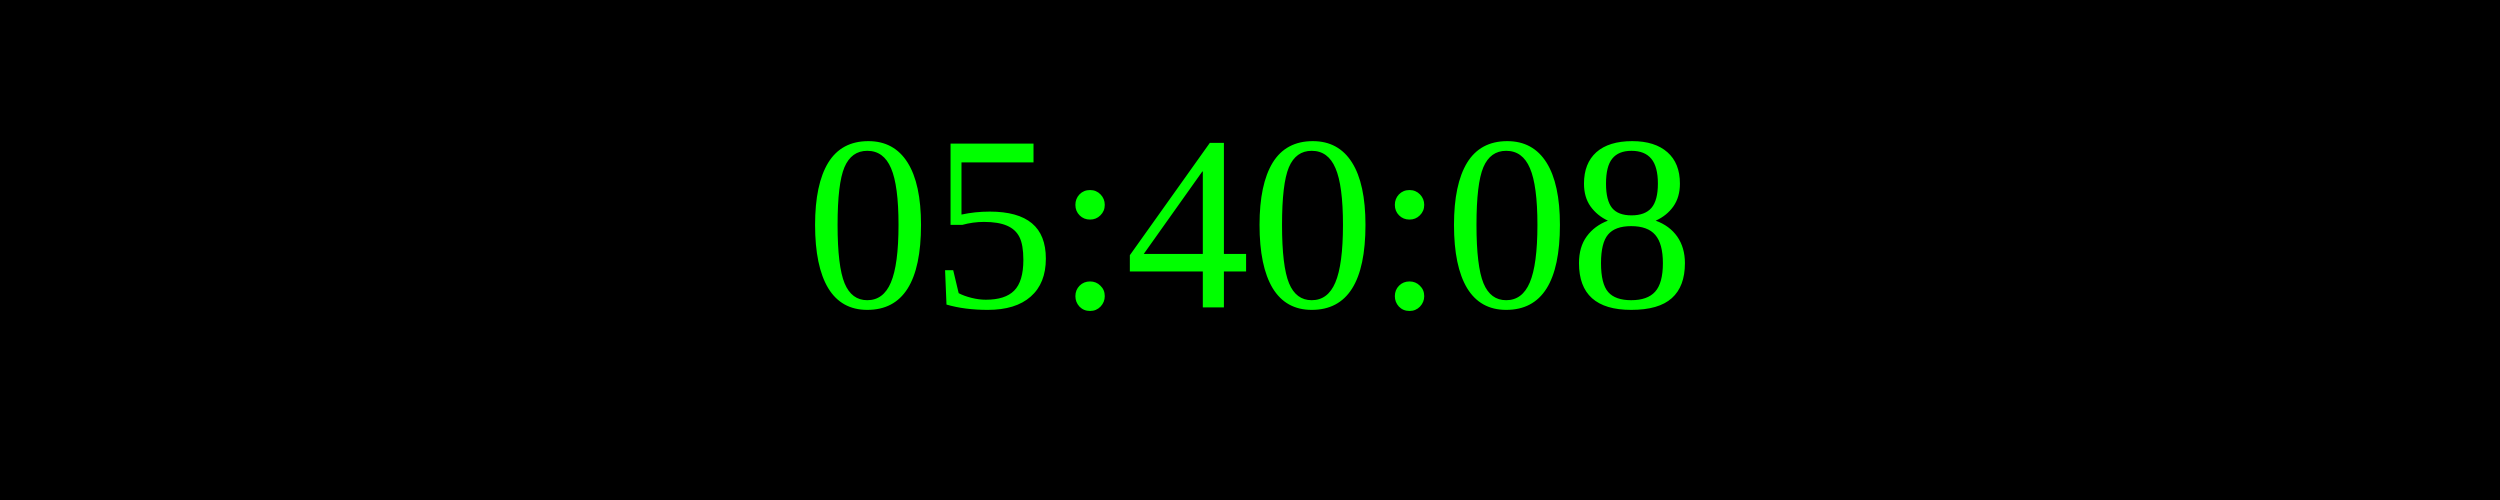
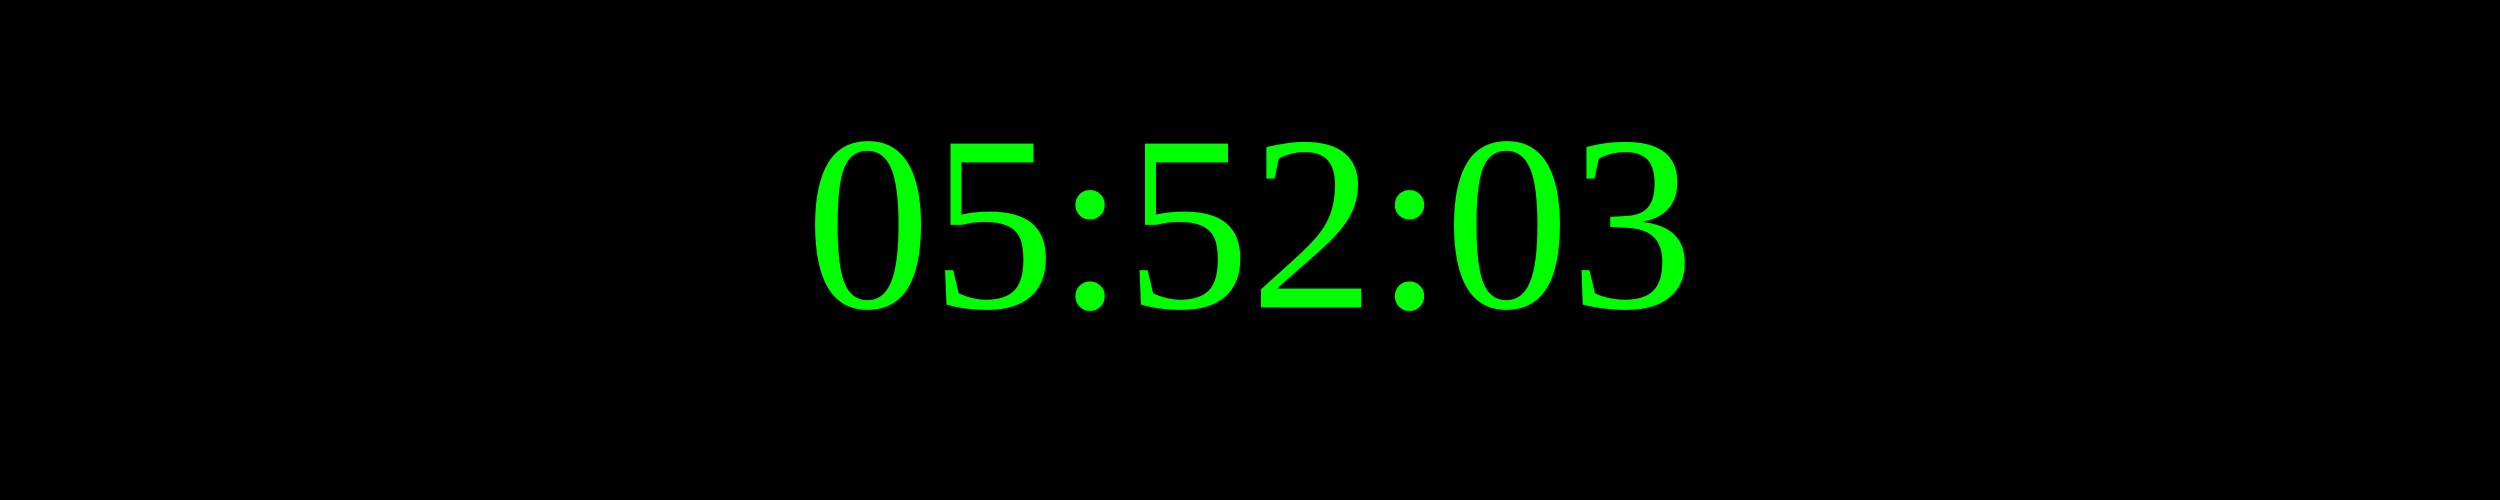
<svg xmlns="http://www.w3.org/2000/svg" width="250" height="50">
  <rect width="100%" height="100%" fill="black" />
  <text x="50%" y="50%" font-size="25" fill="lime" text-anchor="middle" dominant-baseline="middle">
- 05:40:08
+ 05:52:03
</text>
</svg>
